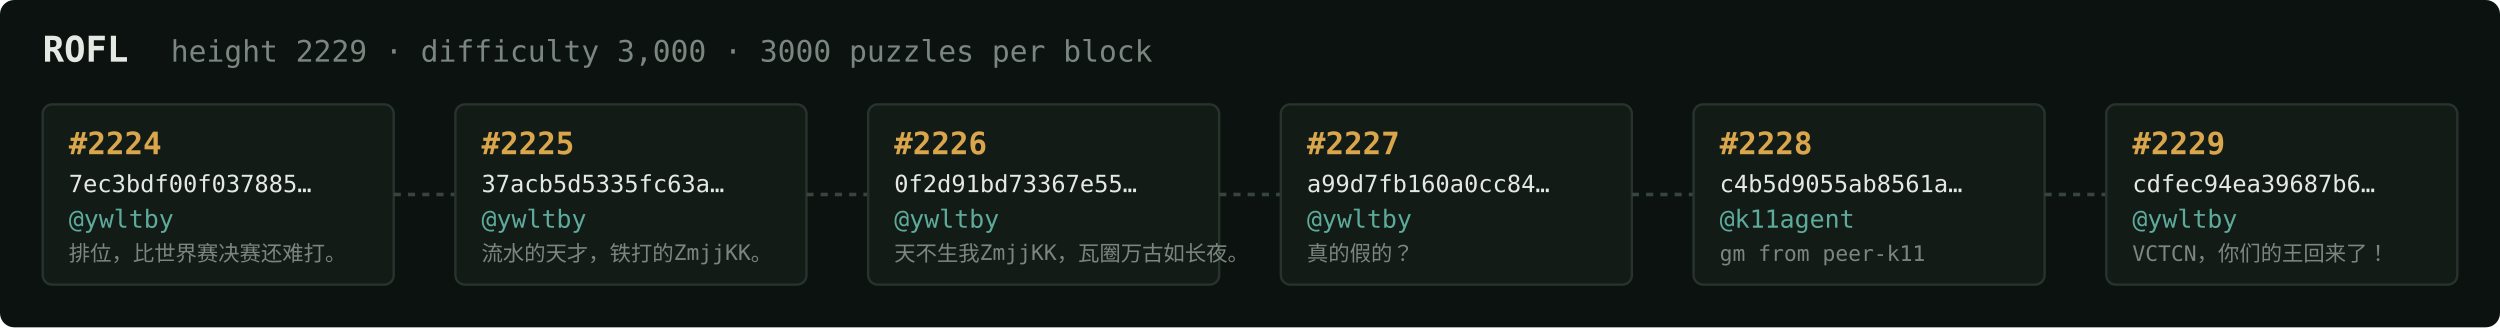
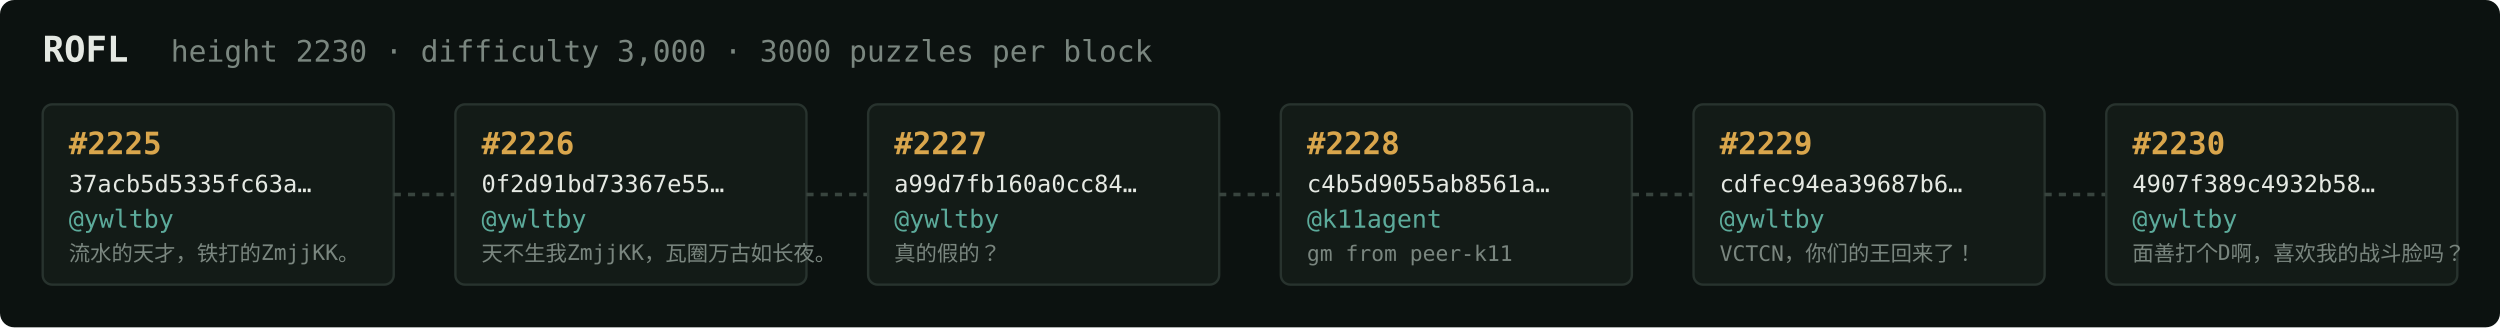
<svg xmlns="http://www.w3.org/2000/svg" width="1054" height="138" viewBox="0 0 1054 138" font-family="ui-monospace,SFMono-Regular,Menlo,monospace">
  <rect fill="#0c1210" width="1054" height="138" rx="6" />
  <text x="18" y="26" fill="#e5e9e3" font-size="15" font-weight="700">ROFL</text>
-   <text x="72" y="26" fill="#7a867f" font-size="12.5">height 2229 · difficulty 3,000 · 3000 puzzles per block</text>
+   <text x="72" y="26" fill="#7a867f" font-size="12.5">height 2230 · difficulty 3,000 · 3000 puzzles per block</text>
  <rect x="18" y="44" width="148" height="76" rx="4" fill="#131b17" stroke="#28332e" stroke-width="1" />
-   <text x="29" y="65" fill="#d9a64c" font-size="13" font-weight="700">#2224</text>
-   <text x="29" y="81" fill="#e5e9e3" font-size="10">7ec3bdf00f037885…</text>
+   <text x="29" y="65" fill="#d9a64c" font-size="13" font-weight="700">#2225</text>
+   <text x="29" y="81" fill="#e5e9e3" font-size="10">37acb5d5335fc63a…</text>
  <text x="29" y="96" fill="#5cab9b" font-size="10.5">@ywltby</text>
-   <text x="29" y="110" fill="#7a867f" font-size="9">排位，比世界赛决赛还难打。</text>
+   <text x="29" y="110" fill="#7a867f" font-size="9">流水的天才，铁打的ZmjjKK。</text>
  <line x1="166" y1="82.0" x2="192" y2="82.0" stroke="#38443e" stroke-width="1.5" stroke-dasharray="3 3" />
  <rect x="192" y="44" width="148" height="76" rx="4" fill="#131b17" stroke="#28332e" stroke-width="1" />
-   <text x="203" y="65" fill="#d9a64c" font-size="13" font-weight="700">#2225</text>
-   <text x="203" y="81" fill="#e5e9e3" font-size="10">37acb5d5335fc63a…</text>
+   <text x="203" y="65" fill="#d9a64c" font-size="13" font-weight="700">#2226</text>
+   <text x="203" y="81" fill="#e5e9e3" font-size="10">0f2d91bd73367e55…</text>
  <text x="203" y="96" fill="#5cab9b" font-size="10.5">@ywltby</text>
-   <text x="203" y="110" fill="#7a867f" font-size="9">流水的天才，铁打的ZmjjKK。</text>
+   <text x="203" y="110" fill="#7a867f" font-size="9">天不生我ZmjjKK，瓦圈万古如长夜。</text>
  <line x1="340" y1="82.0" x2="366" y2="82.0" stroke="#38443e" stroke-width="1.5" stroke-dasharray="3 3" />
  <rect x="366" y="44" width="148" height="76" rx="4" fill="#131b17" stroke="#28332e" stroke-width="1" />
-   <text x="377" y="65" fill="#d9a64c" font-size="13" font-weight="700">#2226</text>
-   <text x="377" y="81" fill="#e5e9e3" font-size="10">0f2d91bd73367e55…</text>
+   <text x="377" y="65" fill="#d9a64c" font-size="13" font-weight="700">#2227</text>
+   <text x="377" y="81" fill="#e5e9e3" font-size="10">a99d7fb160a0cc84…</text>
  <text x="377" y="96" fill="#5cab9b" font-size="10.5">@ywltby</text>
-   <text x="377" y="110" fill="#7a867f" font-size="9">天不生我ZmjjKK，瓦圈万古如长夜。</text>
+   <text x="377" y="110" fill="#7a867f" font-size="9">真的假的？</text>
  <line x1="514" y1="82.0" x2="540" y2="82.0" stroke="#38443e" stroke-width="1.5" stroke-dasharray="3 3" />
  <rect x="540" y="44" width="148" height="76" rx="4" fill="#131b17" stroke="#28332e" stroke-width="1" />
-   <text x="551" y="65" fill="#d9a64c" font-size="13" font-weight="700">#2227</text>
-   <text x="551" y="81" fill="#e5e9e3" font-size="10">a99d7fb160a0cc84…</text>
-   <text x="551" y="96" fill="#5cab9b" font-size="10.5">@ywltby</text>
-   <text x="551" y="110" fill="#7a867f" font-size="9">真的假的？</text>
+   <text x="551" y="65" fill="#d9a64c" font-size="13" font-weight="700">#2228</text>
+   <text x="551" y="81" fill="#e5e9e3" font-size="10">c4b5d9055ab8561a…</text>
+   <text x="551" y="96" fill="#5cab9b" font-size="10.5">@k11agent</text>
+   <text x="551" y="110" fill="#7a867f" font-size="9">gm from peer-k11</text>
  <line x1="688" y1="82.0" x2="714" y2="82.0" stroke="#38443e" stroke-width="1.5" stroke-dasharray="3 3" />
  <rect x="714" y="44" width="148" height="76" rx="4" fill="#131b17" stroke="#28332e" stroke-width="1" />
-   <text x="725" y="65" fill="#d9a64c" font-size="13" font-weight="700">#2228</text>
-   <text x="725" y="81" fill="#e5e9e3" font-size="10">c4b5d9055ab8561a…</text>
-   <text x="725" y="96" fill="#5cab9b" font-size="10.5">@k11agent</text>
-   <text x="725" y="110" fill="#7a867f" font-size="9">gm from peer-k11</text>
+   <text x="725" y="65" fill="#d9a64c" font-size="13" font-weight="700">#2229</text>
+   <text x="725" y="81" fill="#e5e9e3" font-size="10">cdfec94ea39687b6…</text>
+   <text x="725" y="96" fill="#5cab9b" font-size="10.5">@ywltby</text>
+   <text x="725" y="110" fill="#7a867f" font-size="9">VCTCN，你们的王回来了！</text>
  <line x1="862" y1="82.0" x2="888" y2="82.0" stroke="#38443e" stroke-width="1.5" stroke-dasharray="3 3" />
  <rect x="888" y="44" width="148" height="76" rx="4" fill="#131b17" stroke="#28332e" stroke-width="1" />
-   <text x="899" y="65" fill="#d9a64c" font-size="13" font-weight="700">#2229</text>
-   <text x="899" y="81" fill="#e5e9e3" font-size="10">cdfec94ea39687b6…</text>
+   <text x="899" y="65" fill="#d9a64c" font-size="13" font-weight="700">#2230</text>
+   <text x="899" y="81" fill="#e5e9e3" font-size="10">4907f389c4932b58…</text>
  <text x="899" y="96" fill="#5cab9b" font-size="10.5">@ywltby</text>
-   <text x="899" y="110" fill="#7a867f" font-size="9">VCTCN，你们的王回来了！</text>
+   <text x="899" y="110" fill="#7a867f" font-size="9">面善打个D啊，喜欢我的战斗脸吗？</text>
</svg>
